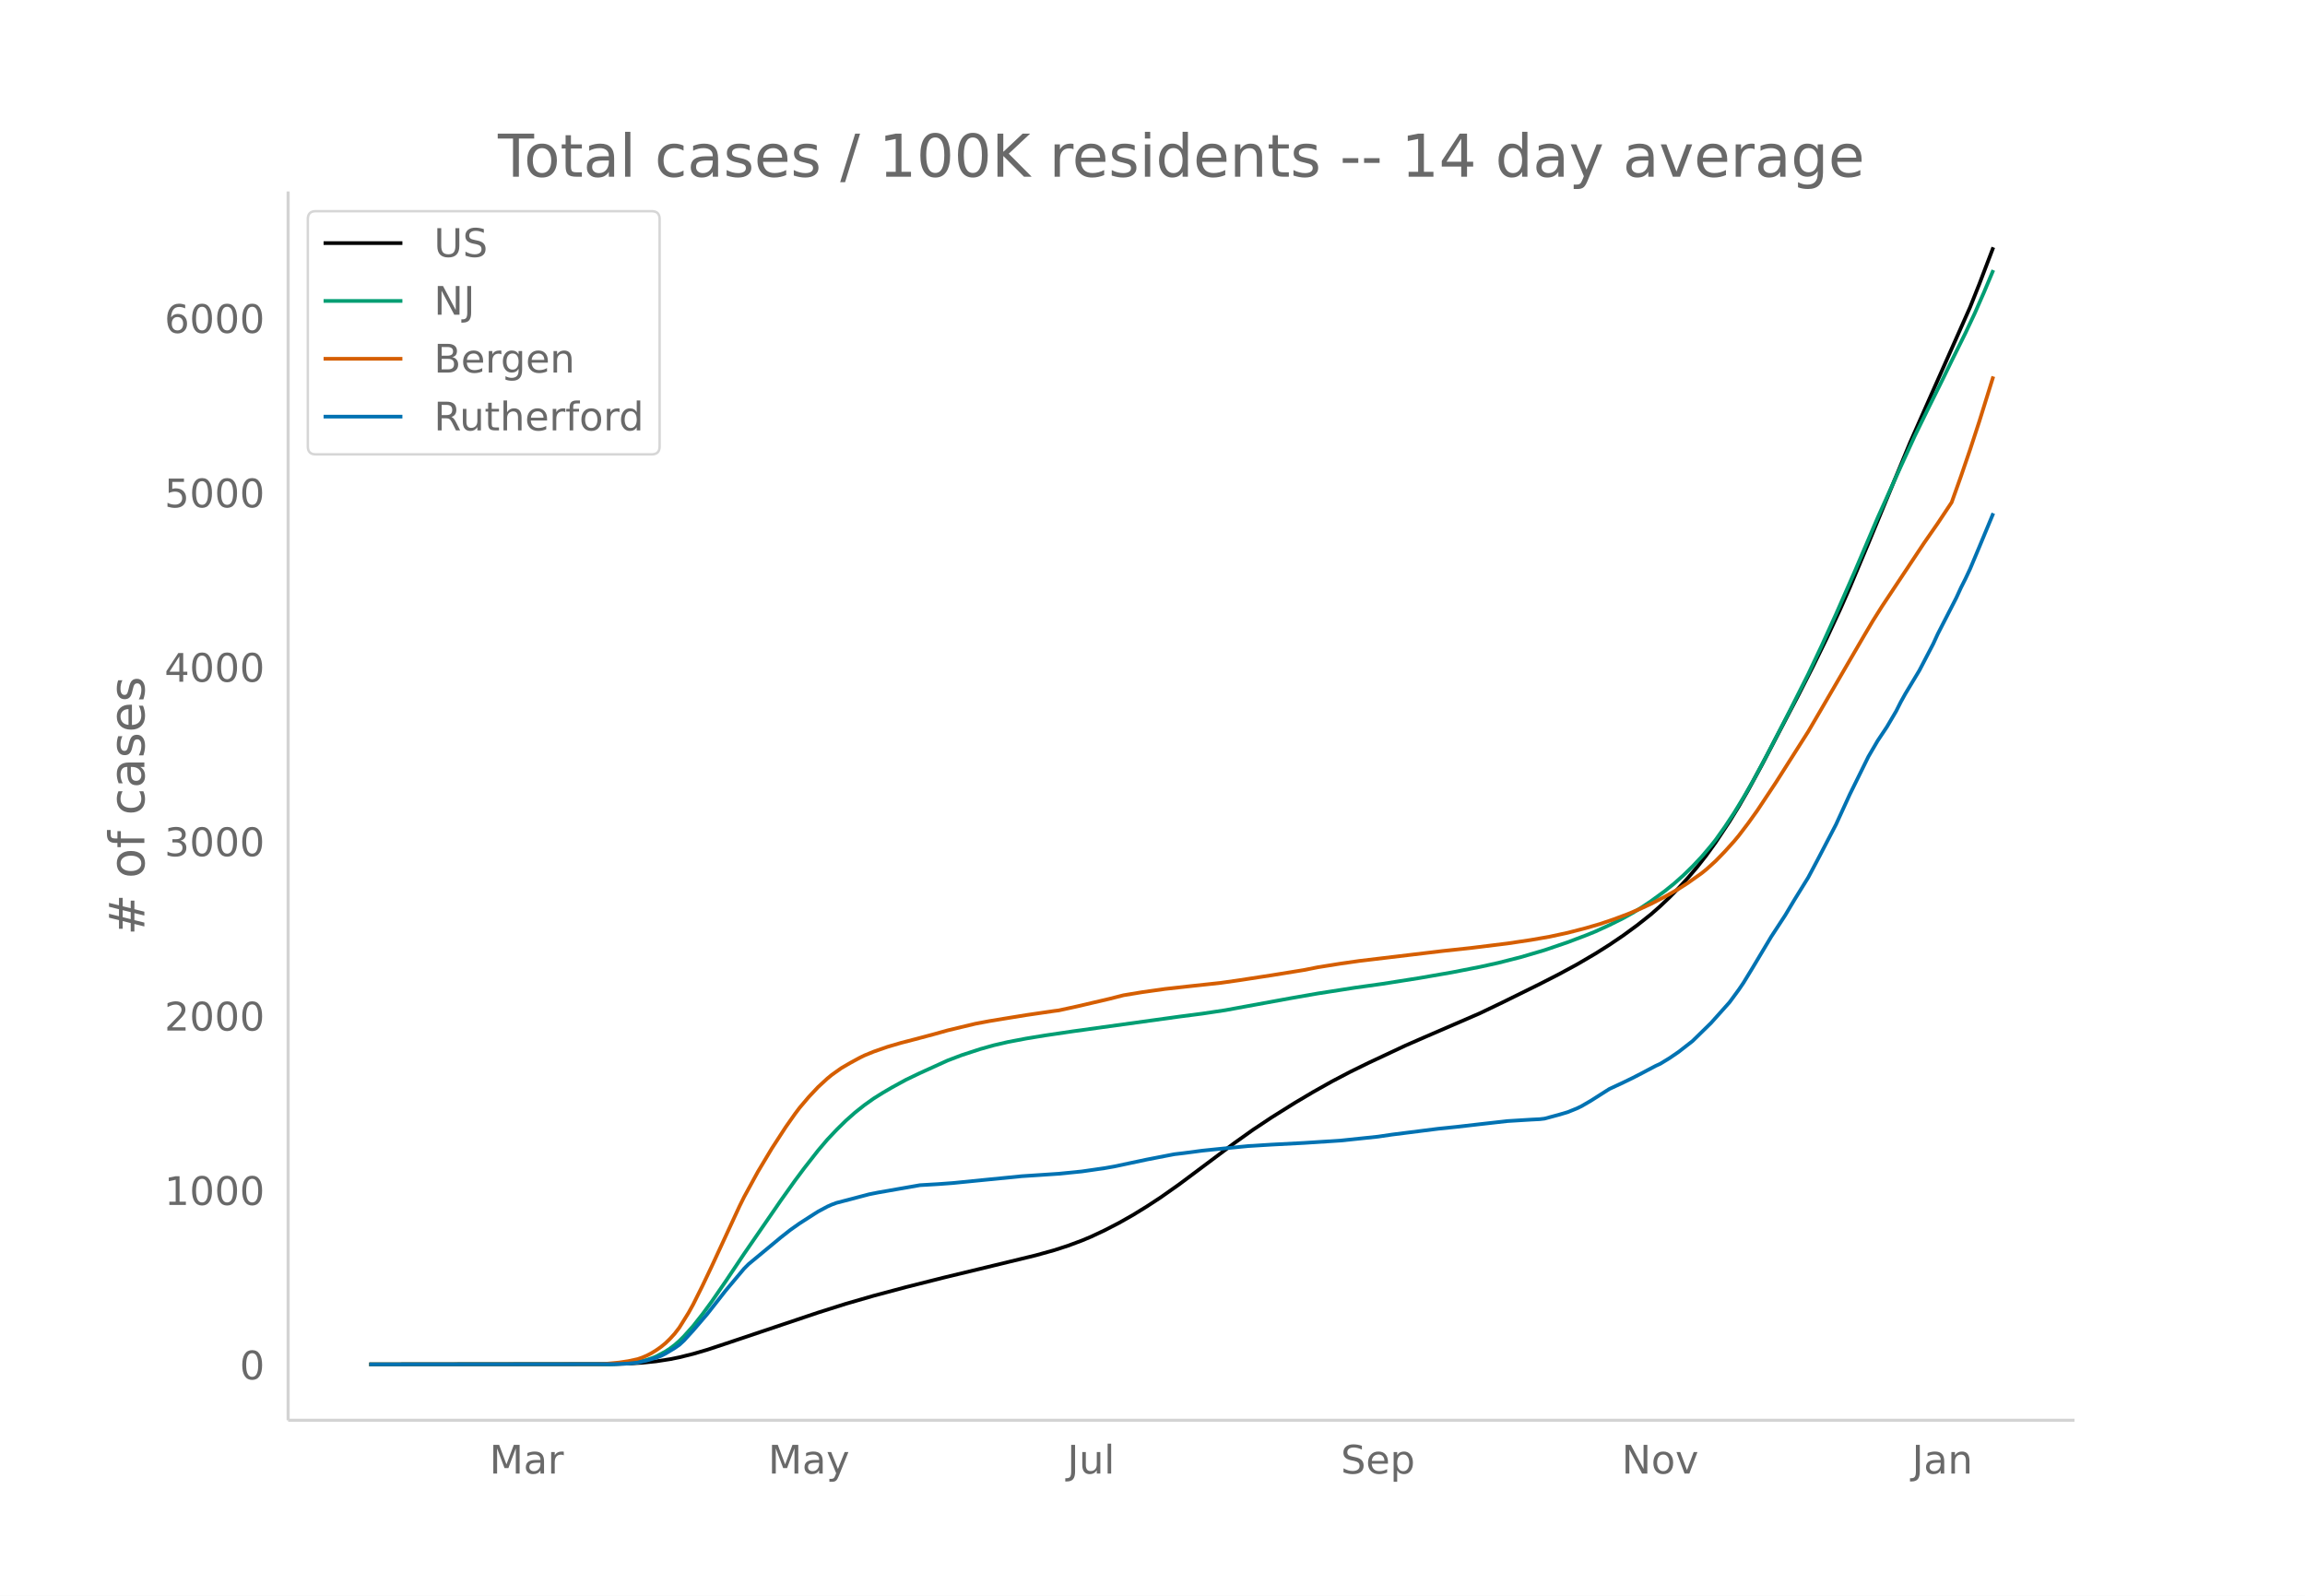
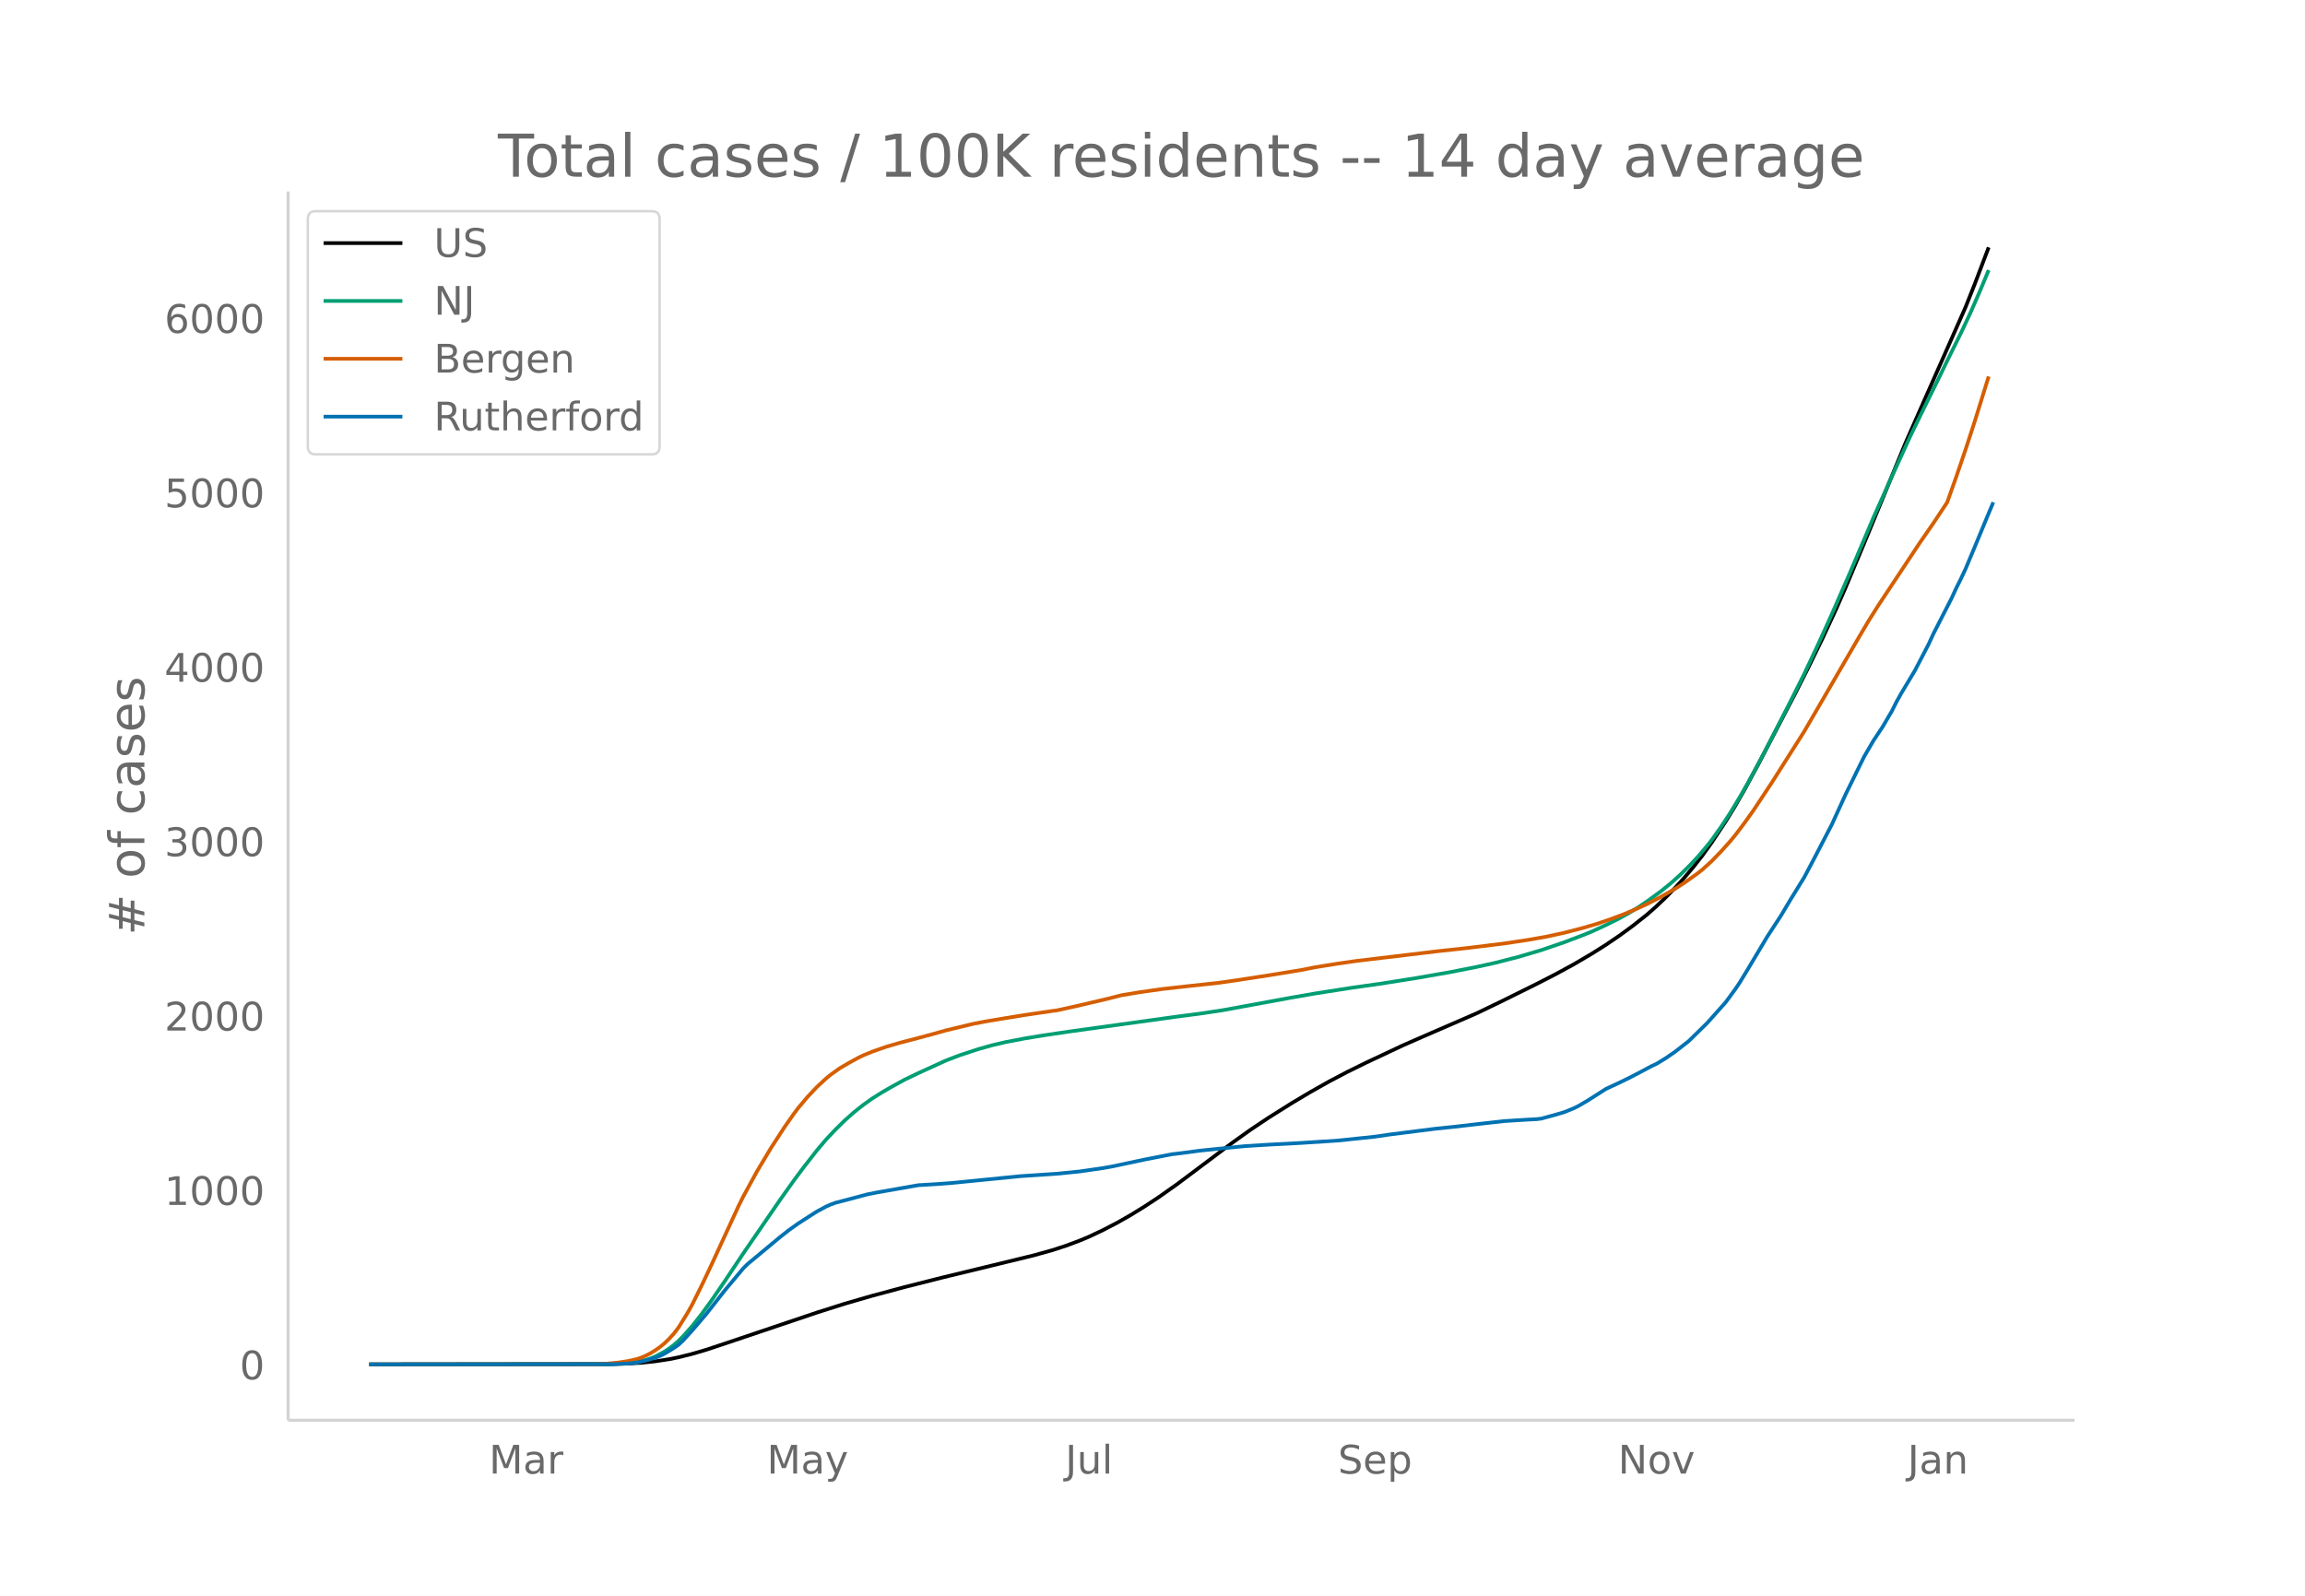
<svg xmlns="http://www.w3.org/2000/svg" xmlns:xlink="http://www.w3.org/1999/xlink" height="864" viewBox="0 0 936 648" width="1248">
  <defs>
    <style>*{stroke-linecap:butt;stroke-linejoin:round}</style>
  </defs>
  <g id="figure_1">
    <path d="M0 648h936V0H0z" fill="#fff" id="patch_1" />
    <g id="axes_1">
      <path d="M117 576.72h725.4V77.76H117z" fill="none" id="patch_2" />
-       <path clip-path="url(#p65ecba2b5f)" d="M149.973 554.04l97.697-.106 7.515-.219 5.636-.343 5.637-.585 5.636-.867 3.758-.76 5.636-1.398 5.636-1.651 7.515-2.484 37.576-12.63 11.273-3.57 11.273-3.259 13.151-3.513 15.03-3.791 20.667-4.994 16.91-4.106 7.514-2.085 5.637-1.826 5.636-2.096 3.758-1.577 5.636-2.657 5.636-2.908 5.637-3.188 5.636-3.467 5.636-3.688 7.516-5.292 9.394-7.014 13.151-9.852 7.515-5.355 7.515-4.996 9.394-5.887 7.515-4.459 7.516-4.225 7.515-3.945 7.515-3.683 15.03-7.047 7.515-3.284 22.546-9.754 9.394-4.506 15.03-7.42 7.515-3.838 7.515-4.067 7.516-4.403 5.636-3.55 5.636-3.817 5.637-4.122 5.636-4.459 3.758-3.308 3.757-3.578 3.758-3.826 3.757-4.113 3.758-4.419 3.757-4.797 3.758-5.23 5.636-8.487 3.758-6.11 3.758-6.52 5.636-10.36 15.03-28.726 5.637-11.112 5.636-11.544 5.636-12.129 3.758-8.528 7.515-17.874 16.91-40.876 7.514-16.99 16.91-38.099 3.757-9.434 5.636-14.797h0" fill="none" stroke="#000" stroke-linecap="round" stroke-width="1.5" id="line2d_1" />
-       <path clip-path="url(#p65ecba2b5f)" d="M149.973 554.04l97.697-.111 5.636-.234 3.758-.37 1.878-.25 3.758-.889 1.879-.629 1.879-.756 3.757-1.987 1.879-1.244 1.879-1.415 1.879-1.652 1.878-1.868 3.758-4.205 3.757-4.771 3.758-5.121 5.636-8.17 7.516-11.231 9.393-13.624 5.637-8.198 5.636-7.907 3.758-5.044 5.636-7.205 3.758-4.426 3.757-3.972 3.758-3.699 3.757-3.326 3.758-2.983 3.758-2.679 3.757-2.349 3.758-2.192 5.636-3.083 5.636-2.7 11.273-5.122 5.637-2.146 7.515-2.463 5.636-1.581 5.636-1.307 7.516-1.428 7.515-1.234 11.272-1.668 43.213-5.971 9.394-1.216 9.393-1.406 9.394-1.72 16.91-3.097 11.272-1.972 15.03-2.34 11.273-1.58 15.03-2.366 13.152-2.287 11.273-2.201 7.515-1.656 9.394-2.392 9.394-2.774 9.394-3.201 7.515-2.844 3.758-1.526 5.636-2.585 5.636-2.803 3.758-2.092 3.757-2.302 3.758-2.521 5.636-4.105 3.758-3.028 3.757-3.34 3.758-3.665 3.758-3.981 3.757-4.441 1.879-2.377 3.758-5.288 3.757-5.693 3.758-6.152 3.757-6.542 5.637-10.47 9.394-18.195 7.515-14.934 5.636-11.926 5.636-12.412 7.516-17.106 9.394-22.027 7.515-16.707 7.515-16.42 5.636-11.517 5.637-11.36 3.757-7.73 5.637-11.363 3.757-7.972 3.758-8.557 3.757-8.955h0" fill="none" stroke="#009e73" stroke-linecap="round" stroke-width="1.5" id="line2d_2" />
-       <path clip-path="url(#p65ecba2b5f)" d="M149.973 554.04l92.06-.103 3.758-.117 5.636-.54 3.758-.573 3.757-.815 1.88-.647 1.878-.808 1.879-.98 1.879-1.16 1.878-1.314 1.88-1.533 1.878-1.824 1.879-2.063 1.879-2.455 3.757-6.038 1.879-3.394 3.757-7.536 3.758-7.9 11.273-24.382 1.879-3.797 5.636-10.313 5.636-9.41 5.637-8.678 3.757-5.338 1.879-2.496 3.758-4.432 3.757-3.992 3.758-3.46 1.879-1.538 3.757-2.662 3.758-2.187 3.757-2.042 1.879-.925 3.758-1.539 5.636-1.967 5.636-1.646 5.637-1.456 7.515-2.006 5.636-1.576 11.273-2.697 5.636-1.061 5.637-.936 9.394-1.523 11.272-1.65 1.88-.234 7.514-1.643 13.152-3.076 5.636-1.435 7.515-1.243 9.394-1.319 9.394-1.044 13.152-1.42 7.515-1.07 13.151-2.02 13.152-2.134 5.636-1.121 9.394-1.503 7.515-1.07 20.667-2.464 13.152-1.567 11.272-1.208 15.03-1.852 9.394-1.405 7.516-1.304 7.515-1.622 7.515-1.945 5.636-1.642 5.637-1.912 5.636-2.109 5.636-2.388 3.758-1.737 5.636-2.903 5.637-3.206 3.757-2.406 5.637-4.005 1.878-1.514 3.758-3.4 3.758-3.884 3.757-4.171 1.879-2.258 3.758-4.95 3.757-5.243 7.515-11.338 13.152-20.699 5.636-9.658 16.91-29.046 3.757-6.352 3.757-5.953 16.91-25.46 5.636-8.123 5.636-8.478 3.758-10.538 3.757-10.972 3.758-11.5 5.636-18.125h0" fill="none" stroke="#d55e00" stroke-linecap="round" stroke-width="1.5" id="line2d_3" />
-       <path clip-path="url(#p65ecba2b5f)" d="M149.973 554.04l99.575-.11 5.637-.222 3.757-.414 3.758-.857 3.758-1.106 1.878-.718 1.88-.94 3.757-2.266 1.879-1.3 1.878-1.74 3.758-4.119 5.636-6.578 7.515-9.562 7.516-8.955 1.878-1.88 13.152-10.89 3.757-2.957 3.758-2.653 5.636-3.62 1.88-1.189 3.757-2.018 1.879-.829 1.878-.69 5.637-1.466 3.757-.995 3.758-.995 3.757-.746 16.91-2.957 7.515-.442 5.636-.415 28.182-2.791 15.03-.995 9.394-.94 9.394-1.354 3.758-.664 13.151-2.791 9.394-1.824 1.879-.36 3.757-.442 7.516-.995 5.636-.58 9.394-.94 3.757-.36 9.394-.58 13.152-.69 15.03-.968 15.03-1.575 5.637-.83 18.788-2.376 7.515-.774 9.394-1.078 11.273-1.271 9.393-.58 3.758-.194 1.879-.221 5.636-1.52 3.758-1.106 3.757-1.52 1.88-.912 3.757-2.184 7.515-4.781 5.636-2.626 3.758-1.824 3.757-1.935 5.637-2.985 1.879-.856 3.757-2.294 3.758-2.57 5.636-4.395 7.515-7.352 7.515-8.402 3.758-5.113 1.879-2.764 3.757-6.164 7.515-12.575 5.637-8.623 3.757-6.302 5.637-9.12 3.757-7.076 7.515-14.427 5.637-12.3 7.515-15.256 3.758-6.44 3.757-5.638 3.758-6.384 1.879-3.731 1.878-3.372 5.637-9.37 5.636-10.806 1.879-4.09 7.515-14.65 1.879-4.09 1.879-3.731 1.878-4.008 3.758-8.954 5.636-13.57h0" fill="none" stroke="#0072b2" stroke-linecap="round" stroke-width="1.5" id="line2d_4" />
+       <path clip-path="url(#p4c99b9b081)" d="M149.973 554.04l97.42-.106 7.493-.219 5.62-.343 5.62-.585 5.621-.867 3.747-.76 5.62-1.398 5.62-1.651 7.494-2.484 37.47-12.63 11.24-3.57 11.24-3.259 13.115-3.513 14.988-3.791 20.608-4.994 16.86-4.106 7.494-2.085 5.62-1.826 5.621-2.096 3.747-1.577 5.62-2.657 5.62-2.908 5.621-3.188 5.62-3.467 5.62-3.688 7.495-5.292 9.367-7.014 13.114-9.852 7.494-5.355 7.494-4.996 9.367-5.887 7.494-4.459 7.493-4.225 7.494-3.945 7.494-3.683 14.988-7.047 7.493-3.284 22.482-9.754 9.367-4.506 14.988-7.42 7.493-3.838 7.494-4.067 7.494-4.403 5.62-3.55 5.62-3.817 5.621-4.122 5.62-4.459 3.747-3.308 3.747-3.578 3.747-3.826 3.747-4.113 3.747-4.419 3.747-4.797 3.747-5.23 5.62-8.487 3.747-6.11 3.747-6.52 5.62-10.36 14.988-28.726 5.62-11.112 5.62-11.544 5.621-12.129 3.747-8.528 7.494-17.874 16.86-40.876 7.495-16.99 16.86-38.099 3.747-9.434 5.62-14.797h0" fill="none" stroke="#000" stroke-linecap="round" stroke-width="1.5" id="line2d_1" />
+       <path clip-path="url(#p4c99b9b081)" d="M149.973 554.04l97.42-.111 5.62-.234 3.746-.37 1.874-.25 3.747-.889 1.873-.629 1.874-.756 3.747-1.987 1.873-1.244 1.873-1.415 1.874-1.652 1.873-1.868 3.747-4.205 3.747-4.771 3.747-5.121 5.62-8.17 7.494-11.231 9.367-13.624 5.62-8.198 5.621-7.907 3.747-5.044 5.62-7.205 3.747-4.426 3.747-3.972 3.747-3.699 3.747-3.326 3.747-2.983 3.747-2.679 3.747-2.349 3.747-2.192 5.62-3.083 5.62-2.7 11.241-5.122 5.62-2.146 7.494-2.463 5.62-1.581 5.62-1.307 7.495-1.428 7.493-1.234 11.241-1.668 43.09-5.971 9.367-1.216 9.367-1.406 9.367-1.72 16.861-3.097 11.241-1.972 14.988-2.34 11.24-1.58 14.988-2.366 13.114-2.287 11.24-2.201 7.495-1.656 9.367-2.392 9.367-2.774 9.367-3.201 7.494-2.844 3.747-1.526 5.62-2.585 5.62-2.803 3.748-2.092 3.747-2.302 3.746-2.521 5.62-4.105 3.748-3.028 3.747-3.34 3.747-3.665 3.746-3.981 3.747-4.441 1.874-2.377 3.747-5.288 3.747-5.693 3.747-6.152 3.746-6.542 5.62-10.47 9.368-18.195 7.494-14.934 5.62-11.926 5.62-12.412 7.494-17.106 9.368-22.027 7.493-16.707 7.494-16.42 5.62-11.517 5.62-11.36 3.748-7.73 5.62-11.363 3.747-7.972 3.747-8.557 3.747-8.955h0" fill="none" stroke="#009e73" stroke-linecap="round" stroke-width="1.5" id="line2d_2" />
+       <path clip-path="url(#p4c99b9b081)" d="M149.973 554.04l91.799-.103 3.747-.117 5.62-.54 3.747-.573 3.747-.815 1.873-.647 1.874-.808 1.873-.98 1.874-1.16 1.873-1.314 1.874-1.533 1.873-1.824 1.873-2.063 1.874-2.455 3.747-6.038 1.873-3.394 3.747-7.536 3.747-7.9 11.24-24.382 1.874-3.797 5.62-10.313 5.62-9.41 5.621-8.678 3.747-5.338 1.874-2.496 3.747-4.432 3.746-3.992 3.747-3.46 1.874-1.538 3.747-2.662 3.747-2.187 3.746-2.042 1.874-.925 3.747-1.539 5.62-1.967 5.62-1.646 5.62-1.456 7.495-2.006 5.62-1.576 11.24-2.697 5.621-1.061 5.62-.936 9.368-1.523 11.24-1.65 1.874-.234 7.494-1.643 13.114-3.076 5.62-1.435 7.494-1.243 9.367-1.319 9.367-1.044 13.115-1.42 7.493-1.07 13.115-2.02 13.114-2.134 5.62-1.121 9.367-1.503 7.494-1.07 20.608-2.464 13.114-1.567 11.24-1.208 14.989-1.852 9.367-1.405 7.494-1.304 7.493-1.622 7.494-1.945 5.62-1.642 5.62-1.912 5.621-2.109 5.62-2.388 3.747-1.737 5.62-2.903 5.621-3.206 3.747-2.406 5.62-4.005 1.874-1.514 3.747-3.4 3.747-3.884 3.747-4.171 1.873-2.258 3.747-4.95 3.747-5.243 7.494-11.338 13.114-20.699 5.62-9.658 16.861-29.046 3.747-6.352 3.747-5.953 16.861-25.46 5.62-8.123 5.62-8.478 3.748-10.538 3.747-10.972 3.746-11.5 5.62-18.125h0" fill="none" stroke="#d55e00" stroke-linecap="round" stroke-width="1.5" id="line2d_3" />
+       <path clip-path="url(#p4c99b9b081)" d="M149.973 554.04l99.293-.11 5.62-.222 3.747-.414 3.747-.857 3.747-1.106 1.873-.718 1.874-.94 3.746-2.266 1.874-1.3 1.873-1.74 3.747-4.119 5.62-6.578 7.494-9.562 7.494-8.955 1.874-1.88 13.114-10.89 3.747-2.957 3.747-2.653 5.62-3.62 1.873-1.189 3.747-2.018 1.874-.829 1.873-.69 5.62-1.466 3.747-.995 3.747-.995 3.747-.746 16.861-2.957 7.494-.442 5.62-.415 28.102-2.791 14.988-.995 9.367-.94 9.367-1.354 3.747-.664 13.114-2.791 9.368-1.824 1.873-.36 3.747-.442 7.494-.995 5.62-.58 9.367-.94 3.747-.36 9.368-.58 13.114-.69 14.987-.968 14.988-1.575 5.62-.83 18.735-2.376 7.494-.774 9.367-1.078 11.24-1.271 9.368-.58 3.747-.194 1.873-.221 5.62-1.52 3.747-1.106 3.747-1.52 1.874-.912 3.747-2.184 7.493-4.781 5.62-2.626 3.748-1.824 3.747-1.935 5.62-2.985 1.873-.856 3.747-2.294 3.747-2.57 5.62-4.395 7.494-7.352 7.494-8.402 3.747-5.113 1.874-2.764 3.746-6.164 7.494-12.575 5.62-8.623 3.747-6.302 5.62-9.12 3.748-7.076 7.494-14.427 5.62-12.3 7.494-15.256 3.747-6.44 3.746-5.638 3.747-6.384 1.874-3.731 1.873-3.372 5.62-9.37 5.621-10.806 1.873-4.09 7.494-14.65 1.874-4.09 1.873-3.731 1.874-4.008 3.746-8.954 5.62-13.57 1.874-4.45h0" fill="none" stroke="#0072b2" stroke-linecap="round" stroke-width="1.5" id="line2d_4" />
      <path d="M117 576.72V77.76" fill="none" stroke="#d3d3d3" stroke-linecap="square" stroke-width="1.25" id="patch_3" />
      <path d="M117 576.72h725.4" fill="none" stroke="#d3d3d3" stroke-linecap="square" stroke-width="1.25" id="patch_4" />
      <g id="matplotlib.axis_1">
        <g id="xtick_1">
-           <g transform="matrix(.16 0 0 -.16 198.758 598.378)" fill="#696969" id="text_1">
+           <g transform="matrix(.16 0 0 -.16 198.576 598.378)" fill="#696969" id="text_1">
            <defs>
              <path d="M9.813 72.906h14.703l18.593-49.61 18.703 49.61h14.704V0H66.89v64.016l-18.797-50h-9.907l-18.796 50V0H9.813z" id="DejaVuSans-77" />
              <path d="M34.281 27.484q-10.89 0-15.093-2.484-4.204-2.484-4.204-8.5 0-4.781 3.157-7.594 3.156-2.797 8.562-2.797 7.485 0 12 5.297 4.516 5.297 4.516 14.078v2zm17.922 3.72V0H43.22v8.297Q40.14 3.328 35.547.953q-4.594-2.375-11.234-2.375-8.391 0-13.36 4.719Q6 8.016 6 15.922q0 9.219 6.172 13.906 6.187 4.688 18.437 4.688h12.61v.89q0 6.203-4.078 9.594-4.078 3.39-11.453 3.39-4.688 0-9.141-1.124-4.438-1.125-8.531-3.375v8.312q4.921 1.906 9.562 2.844 4.64.953 9.031.953 11.875 0 17.735-6.156 5.86-6.14 5.86-18.64z" id="DejaVuSans-97" />
              <path d="M41.11 46.297q-1.516.875-3.297 1.281Q36.03 48 33.89 48q-7.625 0-11.703-4.953-4.079-4.953-4.079-14.234V0H9.08v54.688h9.03v-8.5q2.844 4.984 7.375 7.39Q30.031 56 36.531 56q.922 0 2.047-.125 1.125-.11 2.484-.36z" id="DejaVuSans-114" />
            </defs>
            <use xlink:href="#DejaVuSans-77" />
            <use x="86.279" xlink:href="#DejaVuSans-97" />
            <use x="147.559" xlink:href="#DejaVuSans-114" />
          </g>
        </g>
        <g id="xtick_2">
-           <g transform="matrix(.16 0 0 -.16 311.918 598.378)" fill="#696969" id="text_2">
+           <g transform="matrix(.16 0 0 -.16 311.41 598.378)" fill="#696969" id="text_2">
            <defs>
              <path d="M32.172-5.078q-3.797-9.766-7.422-12.735-3.61-2.984-9.656-2.984H7.906v7.516h5.282q3.703 0 5.75 1.765Q21-9.766 23.483-3.219l1.61 4.094-22.11 53.813H12.5l17.094-42.766 17.093 42.766h9.516z" id="DejaVuSans-121" />
            </defs>
            <use xlink:href="#DejaVuSans-77" />
            <use x="86.279" xlink:href="#DejaVuSans-97" />
            <use x="147.559" xlink:href="#DejaVuSans-121" />
          </g>
        </g>
        <g id="xtick_3">
-           <g transform="matrix(.16 0 0 -.16 433.411 598.378)" fill="#696969" id="text_3">
+           <g transform="matrix(.16 0 0 -.16 432.578 598.378)" fill="#696969" id="text_3">
            <defs>
              <path d="M9.813 72.906h9.859V5.078q0-13.187-5-19.14-5-5.954-16.094-5.954h-3.75v8.297h3.078q6.531 0 9.219 3.672Q9.813-4.39 9.813 5.078z" id="DejaVuSans-74" />
              <path d="M8.5 21.578v33.11h8.984V21.922q0-7.766 3.016-11.656 3.031-3.875 9.094-3.875 7.265 0 11.484 4.64 4.234 4.64 4.234 12.656v31h8.985V0h-8.984v8.406Q42.047 3.422 37.718 1q-4.313-2.422-10.032-2.422-9.421 0-14.312 5.86Q8.5 10.296 8.5 21.578zM31.11 56z" id="DejaVuSans-117" />
              <path d="M9.422 75.984h8.984V0H9.422z" id="DejaVuSans-108" />
            </defs>
            <use xlink:href="#DejaVuSans-74" />
            <use x="29.492" xlink:href="#DejaVuSans-117" />
            <use x="92.871" xlink:href="#DejaVuSans-108" />
          </g>
        </g>
        <g id="xtick_4">
-           <g transform="matrix(.16 0 0 -.16 544.468 598.378)" fill="#696969" id="text_4">
+           <g transform="matrix(.16 0 0 -.16 543.305 598.378)" fill="#696969" id="text_4">
            <defs>
              <path d="M53.516 70.516V60.89q-5.61 2.687-10.594 4-4.984 1.328-9.625 1.328-8.047 0-12.422-3.125t-4.375-8.89q0-4.845 2.906-7.313 2.907-2.453 11.016-3.97l5.953-1.218q11.031-2.11 16.281-7.406 5.25-5.297 5.25-14.172 0-10.61-7.11-16.078-7.093-5.469-20.812-5.469-5.172 0-11.015 1.172Q13.14.922 6.89 3.219v10.156q6-3.36 11.765-5.078 5.766-1.703 11.328-1.703 8.438 0 13.032 3.312 4.593 3.328 4.593 9.485 0 5.359-3.297 8.39-3.296 3.032-10.812 4.547L27.484 33.5q-11.03 2.188-15.968 6.875-4.922 4.688-4.922 13.047 0 9.672 6.812 15.234 6.813 5.563 18.766 5.563 5.14 0 10.453-.938 5.328-.922 10.89-2.765z" id="DejaVuSans-83" />
              <path d="M56.203 29.594v-4.39H14.891q.593-9.282 5.593-14.142 5-4.859 13.938-4.859 5.172 0 10.031 1.266 4.86 1.265 9.656 3.812v-8.5Q49.266.734 44.187-.344 39.11-1.422 33.892-1.422q-13.094 0-20.735 7.61-7.64 7.625-7.64 20.625 0 13.421 7.25 21.296Q20.016 56 32.328 56q11.031 0 17.453-7.11 6.422-7.093 6.422-19.296zm-8.984 2.64q-.094 7.36-4.125 11.75-4.032 4.407-10.672 4.407-7.516 0-12.031-4.25-4.516-4.25-5.203-11.97z" id="DejaVuSans-101" />
              <path d="M18.11 8.203v-29H9.077v75.484h9.031v-8.296q2.844 4.875 7.157 7.234Q29.594 56 35.594 56q9.968 0 16.187-7.906 6.235-7.907 6.235-20.797T51.78 6.484q-6.218-7.906-16.187-7.906-6 0-10.328 2.375-4.313 2.375-7.157 7.25zm30.578 19.094q0 9.906-4.079 15.547-4.078 5.64-11.203 5.64-7.14 0-11.218-5.64-4.079-5.64-4.079-15.547 0-9.906 4.078-15.547 4.079-5.64 11.22-5.64 7.124 0 11.202 5.64t4.078 15.547z" id="DejaVuSans-112" />
            </defs>
            <use xlink:href="#DejaVuSans-83" />
            <use x="63.477" xlink:href="#DejaVuSans-101" />
            <use x="125" xlink:href="#DejaVuSans-112" />
          </g>
        </g>
        <g id="xtick_5">
-           <g transform="matrix(.16 0 0 -.16 658.54 598.378)" fill="#696969" id="text_5">
+           <g transform="matrix(.16 0 0 -.16 657.05 598.378)" fill="#696969" id="text_5">
            <defs>
              <path d="M9.813 72.906h13.28l32.329-60.984v60.984h9.562V0h-13.28L19.39 60.984V0H9.813z" id="DejaVuSans-78" />
              <path d="M30.61 48.39q-7.22 0-11.422-5.64-4.204-5.64-4.204-15.453 0-9.813 4.172-15.453 4.188-5.64 11.453-5.64 7.188 0 11.375 5.655 4.203 5.672 4.203 15.438 0 9.719-4.203 15.406-4.187 5.688-11.375 5.688zm0 7.61q11.718 0 18.406-7.625 6.703-7.61 6.703-21.078 0-13.422-6.703-21.078-6.688-7.64-18.407-7.64-11.765 0-18.437 7.64-6.656 7.656-6.656 21.078 0 13.469 6.656 21.078Q18.844 56 30.609 56z" id="DejaVuSans-111" />
              <path d="M2.984 54.688H12.5L29.594 8.797l17.093 45.89h9.516L35.687 0H23.485z" id="DejaVuSans-118" />
            </defs>
            <use xlink:href="#DejaVuSans-78" />
            <use x="74.805" xlink:href="#DejaVuSans-111" />
            <use x="135.986" xlink:href="#DejaVuSans-118" />
          </g>
        </g>
        <g id="xtick_6">
-           <g transform="matrix(.16 0 0 -.16 776.428 598.378)" fill="#696969" id="text_6">
+           <g transform="matrix(.16 0 0 -.16 774.613 598.378)" fill="#696969" id="text_6">
            <defs>
              <path d="M54.89 33.016V0h-8.984v32.719q0 7.765-3.031 11.61-3.031 3.858-9.078 3.858-7.281 0-11.484-4.64-4.204-4.625-4.204-12.64V0H9.08v54.688h9.03v-8.5q3.235 4.937 7.594 7.374Q30.078 56 35.797 56q9.422 0 14.25-5.828 4.844-5.828 4.844-17.156z" id="DejaVuSans-110" />
            </defs>
            <use xlink:href="#DejaVuSans-74" />
            <use x="29.492" xlink:href="#DejaVuSans-97" />
            <use x="90.771" xlink:href="#DejaVuSans-110" />
          </g>
        </g>
      </g>
      <g id="matplotlib.axis_2">
        <g id="ytick_1">
          <g transform="matrix(.16 0 0 -.16 97.32 560.119)" fill="#696969" id="text_7">
            <defs>
              <path d="M31.781 66.406q-7.61 0-11.453-7.5Q16.5 51.422 16.5 36.375q0-14.984 3.828-22.484 3.844-7.5 11.453-7.5 7.672 0 11.5 7.5 3.844 7.5 3.844 22.484 0 15.047-3.844 22.531-3.828 7.5-11.5 7.5zm0 7.813q12.266 0 18.735-9.703 6.468-9.688 6.468-28.141 0-18.406-6.468-28.11-6.47-9.687-18.735-9.687-12.25 0-18.718 9.688-6.47 9.703-6.47 28.109 0 18.453 6.47 28.14Q19.53 74.22 31.78 74.22z" id="DejaVuSans-48" />
            </defs>
            <use xlink:href="#DejaVuSans-48" />
          </g>
        </g>
        <g id="ytick_2">
          <g transform="matrix(.16 0 0 -.16 66.78 489.297)" fill="#696969" id="text_8">
            <defs>
              <path d="M12.406 8.297h16.11v55.625l-17.532-3.516v8.985l17.438 3.515h9.86V8.296H54.39V0H12.406z" id="DejaVuSans-49" />
            </defs>
            <use xlink:href="#DejaVuSans-49" />
            <use x="63.623" xlink:href="#DejaVuSans-48" />
            <use x="127.246" xlink:href="#DejaVuSans-48" />
            <use x="190.869" xlink:href="#DejaVuSans-48" />
          </g>
        </g>
        <g id="ytick_3">
          <g transform="matrix(.16 0 0 -.16 66.78 418.476)" fill="#696969" id="text_9">
            <defs>
              <path d="M19.188 8.297h34.421V0H7.33v8.297q5.609 5.812 15.296 15.594 9.703 9.797 12.188 12.64 4.734 5.313 6.609 9 1.89 3.688 1.89 7.25 0 5.813-4.078 9.469-4.078 3.672-10.625 3.672-4.64 0-9.797-1.61-5.14-1.609-11-4.89v9.969Q13.767 71.78 18.938 73q5.188 1.219 9.485 1.219 11.328 0 18.062-5.672 6.735-5.656 6.735-15.125 0-4.5-1.688-8.531-1.672-4.016-6.125-9.485-1.218-1.422-7.765-8.187-6.532-6.766-18.453-18.922z" id="DejaVuSans-50" />
            </defs>
            <use xlink:href="#DejaVuSans-50" />
            <use x="63.623" xlink:href="#DejaVuSans-48" />
            <use x="127.246" xlink:href="#DejaVuSans-48" />
            <use x="190.869" xlink:href="#DejaVuSans-48" />
          </g>
        </g>
        <g id="ytick_4">
          <g transform="matrix(.16 0 0 -.16 66.78 347.655)" fill="#696969" id="text_10">
            <defs>
              <path d="M40.578 39.313Q47.656 37.797 51.625 33q3.984-4.781 3.984-11.813 0-10.78-7.422-16.703-7.421-5.906-21.093-5.906-4.578 0-9.438.906-4.86.907-10.031 2.72v9.515q4.094-2.39 8.969-3.61 4.89-1.218 10.218-1.218 9.266 0 14.125 3.656 4.86 3.656 4.86 10.64 0 6.454-4.516 10.079-4.515 3.64-12.562 3.64h-8.5v8.11h8.89q7.266 0 11.125 2.906 3.86 2.906 3.86 8.375 0 5.61-3.985 8.61-3.968 3.015-11.39 3.015-4.063 0-8.703-.89-4.641-.876-10.203-2.72v8.782q5.624 1.562 10.53 2.344 4.907.78 9.25.78 11.235 0 17.766-5.109 6.547-5.093 6.547-13.78 0-6.063-3.468-10.235-3.47-4.172-9.86-5.782z" id="DejaVuSans-51" />
            </defs>
            <use xlink:href="#DejaVuSans-51" />
            <use x="63.623" xlink:href="#DejaVuSans-48" />
            <use x="127.246" xlink:href="#DejaVuSans-48" />
            <use x="190.869" xlink:href="#DejaVuSans-48" />
          </g>
        </g>
        <g id="ytick_5">
          <g transform="matrix(.16 0 0 -.16 66.78 276.833)" fill="#696969" id="text_11">
            <defs>
              <path d="M37.797 64.313L12.89 25.39h24.906zm-2.594 8.593H47.61V25.391h10.407v-8.203H47.609V0h-9.812v17.188H4.89v9.515z" id="DejaVuSans-52" />
            </defs>
            <use xlink:href="#DejaVuSans-52" />
            <use x="63.623" xlink:href="#DejaVuSans-48" />
            <use x="127.246" xlink:href="#DejaVuSans-48" />
            <use x="190.869" xlink:href="#DejaVuSans-48" />
          </g>
        </g>
        <g id="ytick_6">
          <g transform="matrix(.16 0 0 -.16 66.78 206.012)" fill="#696969" id="text_12">
            <defs>
              <path d="M10.797 72.906h38.719v-8.312H19.828v-17.86q2.14.735 4.281 1.094 2.157.36 4.313.36 12.203 0 19.328-6.688 7.14-6.688 7.14-18.11 0-11.765-7.328-18.296-7.328-6.516-20.656-6.516-4.593 0-9.36.781-4.75.782-9.827 2.344v9.922q4.39-2.39 9.078-3.563 4.687-1.171 9.906-1.171 8.453 0 13.375 4.437 4.938 4.438 4.938 12.063 0 7.609-4.938 12.047-4.922 4.453-13.375 4.453-3.953 0-7.89-.875-3.922-.875-8.016-2.735z" id="DejaVuSans-53" />
            </defs>
            <use xlink:href="#DejaVuSans-53" />
            <use x="63.623" xlink:href="#DejaVuSans-48" />
            <use x="127.246" xlink:href="#DejaVuSans-48" />
            <use x="190.869" xlink:href="#DejaVuSans-48" />
          </g>
        </g>
        <g id="ytick_7">
          <g transform="matrix(.16 0 0 -.16 66.78 135.19)" fill="#696969" id="text_13">
            <defs>
              <path d="M33.016 40.375q-6.641 0-10.532-4.547-3.875-4.531-3.875-12.437 0-7.86 3.875-12.438 3.891-4.562 10.532-4.562 6.64 0 10.515 4.562 3.875 4.578 3.875 12.438 0 7.906-3.875 12.437-3.875 4.547-10.515 4.547zm19.578 30.922v-8.984q-3.719 1.75-7.5 2.671-3.782.938-7.5.938-9.766 0-14.922-6.594-5.14-6.594-5.875-19.922 2.875 4.25 7.219 6.516 4.359 2.266 9.578 2.266 10.984 0 17.36-6.672 6.374-6.657 6.374-18.125 0-11.235-6.64-18.032-6.641-6.78-17.672-6.78-12.657 0-19.344 9.687-6.688 9.703-6.688 28.109 0 17.281 8.204 27.563 8.203 10.28 22.015 10.28 3.719 0 7.5-.734t7.89-2.187z" id="DejaVuSans-54" />
            </defs>
            <use xlink:href="#DejaVuSans-54" />
            <use x="63.623" xlink:href="#DejaVuSans-48" />
            <use x="127.246" xlink:href="#DejaVuSans-48" />
            <use x="190.869" xlink:href="#DejaVuSans-48" />
          </g>
        </g>
        <g transform="matrix(0 -.2 -.2 0 58.62 379.813)" fill="#696969" id="text_14">
          <defs>
            <path d="M51.125 44H36.922l-4.11-16.313h14.313zm-7.328 27.781l-5.078-20.265h14.265L58.11 71.78h7.813L60.89 51.516h15.234V44h-17.14l-4-16.313h15.53V20.22H53.079L48 0h-7.813l5.032 20.219H30.906L25.875 0h-7.86l5.079 20.219H7.719v7.468h17.187L29 44H13.281v7.516h17.625l4.985 20.265z" id="DejaVuSans-35" />
            <path d="M37.11 75.984V68.5h-8.594q-4.828 0-6.72-1.953-1.874-1.953-1.874-7.031v-4.828h14.797v-6.985H19.922V0H10.89v47.703H2.297v6.984h8.594V58.5q0 9.125 4.25 13.297 4.25 4.187 13.468 4.187z" id="DejaVuSans-102" />
            <path d="M48.781 52.594v-8.407q-3.812 2.11-7.64 3.157-3.828 1.047-7.735 1.047-8.75 0-13.593-5.547-4.829-5.532-4.829-15.547 0-10.016 4.829-15.563 4.843-5.53 13.593-5.53 3.907 0 7.735 1.046 3.828 1.047 7.64 3.156V2.094Q45.016.344 40.984-.531q-4.015-.89-8.562-.89-12.36 0-19.64 7.765-7.266 7.765-7.266 20.953 0 13.375 7.343 21.031Q20.22 56 33.016 56q4.14 0 8.093-.86 3.953-.843 7.672-2.546z" id="DejaVuSans-99" />
            <path d="M44.281 53.078v-8.5q-3.797 1.953-7.906 2.922-4.094.984-8.5.984-6.688 0-10.031-2.047-3.344-2.046-3.344-6.156 0-3.125 2.39-4.906 2.391-1.781 9.626-3.39l3.078-.688q9.562-2.047 13.593-5.781 4.032-3.735 4.032-10.422 0-7.625-6.032-12.078-6.03-4.438-16.578-4.438-4.39 0-9.156.86Q10.688.296 5.422 2v9.281q4.984-2.594 9.812-3.89 4.829-1.282 9.579-1.282 6.343 0 9.75 2.172 3.421 2.172 3.421 6.125 0 3.656-2.468 5.61-2.453 1.953-10.813 3.765l-3.125.735q-8.344 1.75-12.062 5.39-3.704 3.64-3.704 9.985 0 7.718 5.47 11.906Q16.75 56 26.811 56q4.97 0 9.36-.734 4.406-.72 8.11-2.188z" id="DejaVuSans-115" />
          </defs>
          <use xlink:href="#DejaVuSans-35" />
          <use x="83.789" xlink:href="#DejaVuSans-32" />
          <use x="115.576" xlink:href="#DejaVuSans-111" />
          <use x="176.758" xlink:href="#DejaVuSans-102" />
          <use x="211.963" xlink:href="#DejaVuSans-32" />
          <use x="243.75" xlink:href="#DejaVuSans-99" />
          <use x="298.73" xlink:href="#DejaVuSans-97" />
          <use x="360.01" xlink:href="#DejaVuSans-115" />
          <use x="412.109" xlink:href="#DejaVuSans-101" />
          <use x="473.633" xlink:href="#DejaVuSans-115" />
        </g>
      </g>
      <g transform="matrix(.24 0 0 -.24 202.185 71.76)" fill="#696969" id="text_15">
        <defs>
          <path d="M-.297 72.906h61.672v-8.312H35.5V0h-9.906v64.594H-.296z" id="DejaVuSans-84" />
          <path d="M18.313 70.219V54.688h18.5v-6.985h-18.5V18.016q0-6.688 1.828-8.594 1.828-1.906 7.453-1.906h9.218V0h-9.218q-10.407 0-14.36 3.875-3.953 3.89-3.953 14.14v29.688H2.687v6.984h6.594V70.22z" id="DejaVuSans-116" />
          <path d="M25.39 72.906h8.297L8.297-9.28H0z" id="DejaVuSans-47" />
          <path d="M9.813 72.906h9.859V42.094L52.39 72.906h12.703L28.906 38.922 67.672 0H54.688L19.672 35.11V0h-9.86z" id="DejaVuSans-75" />
          <path d="M9.422 54.688h8.984V0H9.422zm0 21.296h8.984v-11.39H9.422z" id="DejaVuSans-105" />
          <path d="M45.406 46.39v29.594h8.985V0h-8.985v8.203Q42.578 3.328 38.25.953q-4.313-2.375-10.375-2.375-9.906 0-16.14 7.906-6.22 7.922-6.22 20.813 0 12.89 6.22 20.797Q17.968 56 27.874 56q6.063 0 10.375-2.375 4.328-2.36 7.156-7.234zm-30.61-19.093q0-9.906 4.079-15.547 4.078-5.64 11.203-5.64 7.125 0 11.219 5.64 4.11 5.64 4.11 15.547 0 9.906-4.11 15.547-4.094 5.64-11.219 5.64-7.125 0-11.203-5.64-4.078-5.64-4.078-15.547z" id="DejaVuSans-100" />
          <path d="M4.89 31.39h26.313v-8H4.891z" id="DejaVuSans-45" />
          <path d="M45.406 27.984q0 9.766-4.031 15.125-4.016 5.375-11.297 5.375-7.219 0-11.25-5.375-4.031-5.359-4.031-15.125 0-9.718 4.031-15.093t11.25-5.375q7.281 0 11.297 5.375 4.031 5.375 4.031 15.093zm8.985-21.203q0-13.953-6.203-20.765Q42-20.797 29.203-20.797q-4.734 0-8.937.703-4.203.703-8.157 2.172v8.735q3.954-2.141 7.813-3.157 3.86-1.031 7.86-1.031 8.843 0 13.234 4.61 4.39 4.609 4.39 13.937v4.453q-2.781-4.844-7.125-7.234Q33.938 0 27.875 0 17.828 0 11.672 7.656q-6.156 7.672-6.156 20.328 0 12.688 6.156 20.344Q17.828 56 27.875 56q6.063 0 10.406-2.39 4.344-2.391 7.125-7.22v8.297h8.985z" id="DejaVuSans-103" />
        </defs>
        <use xlink:href="#DejaVuSans-84" />
        <use x="44.084" xlink:href="#DejaVuSans-111" />
        <use x="105.266" xlink:href="#DejaVuSans-116" />
        <use x="144.475" xlink:href="#DejaVuSans-97" />
        <use x="205.754" xlink:href="#DejaVuSans-108" />
        <use x="233.537" xlink:href="#DejaVuSans-32" />
        <use x="265.324" xlink:href="#DejaVuSans-99" />
        <use x="320.305" xlink:href="#DejaVuSans-97" />
        <use x="381.584" xlink:href="#DejaVuSans-115" />
        <use x="433.684" xlink:href="#DejaVuSans-101" />
        <use x="495.207" xlink:href="#DejaVuSans-115" />
        <use x="547.307" xlink:href="#DejaVuSans-32" />
        <use x="579.094" xlink:href="#DejaVuSans-47" />
        <use x="612.785" xlink:href="#DejaVuSans-32" />
        <use x="644.572" xlink:href="#DejaVuSans-49" />
        <use x="708.195" xlink:href="#DejaVuSans-48" />
        <use x="771.818" xlink:href="#DejaVuSans-48" />
        <use x="835.441" xlink:href="#DejaVuSans-75" />
        <use x="901.018" xlink:href="#DejaVuSans-32" />
        <use x="932.805" xlink:href="#DejaVuSans-114" />
        <use x="971.668" xlink:href="#DejaVuSans-101" />
        <use x="1033.191" xlink:href="#DejaVuSans-115" />
        <use x="1085.291" xlink:href="#DejaVuSans-105" />
        <use x="1113.074" xlink:href="#DejaVuSans-100" />
        <use x="1176.551" xlink:href="#DejaVuSans-101" />
        <use x="1238.074" xlink:href="#DejaVuSans-110" />
        <use x="1301.453" xlink:href="#DejaVuSans-116" />
        <use x="1340.662" xlink:href="#DejaVuSans-115" />
        <use x="1392.762" xlink:href="#DejaVuSans-32" />
        <use x="1424.549" xlink:href="#DejaVuSans-45" />
        <use x="1460.633" xlink:href="#DejaVuSans-45" />
        <use x="1496.717" xlink:href="#DejaVuSans-32" />
        <use x="1528.504" xlink:href="#DejaVuSans-49" />
        <use x="1592.127" xlink:href="#DejaVuSans-52" />
        <use x="1655.75" xlink:href="#DejaVuSans-32" />
        <use x="1687.537" xlink:href="#DejaVuSans-100" />
        <use x="1751.014" xlink:href="#DejaVuSans-97" />
        <use x="1812.293" xlink:href="#DejaVuSans-121" />
        <use x="1871.473" xlink:href="#DejaVuSans-32" />
        <use x="1903.26" xlink:href="#DejaVuSans-97" />
        <use x="1964.539" xlink:href="#DejaVuSans-118" />
        <use x="2023.719" xlink:href="#DejaVuSans-101" />
        <use x="2085.242" xlink:href="#DejaVuSans-114" />
        <use x="2126.355" xlink:href="#DejaVuSans-97" />
        <use x="2187.635" xlink:href="#DejaVuSans-103" />
        <use x="2251.111" xlink:href="#DejaVuSans-101" />
      </g>
      <g id="legend_1">
        <path d="M128.2 184.5h136.45q3.2 0 3.2-3.2V88.96q0-3.2-3.2-3.2H128.2q-3.2 0-3.2 3.2v92.34q0 3.2 3.2 3.2z" fill="none" opacity=".8" stroke="#ccc" id="patch_5" />
        <path d="M131.4 98.718h32" fill="none" stroke="#000" stroke-linecap="round" stroke-width="1.5" id="line2d_5" />
        <g transform="matrix(.16 0 0 -.16 176.2 104.317)" fill="#696969" id="text_16">
          <defs>
            <path d="M8.688 72.906h9.921V28.61q0-11.718 4.235-16.875 4.25-5.14 13.781-5.14 9.469 0 13.719 5.14 4.25 5.157 4.25 16.875v44.297H64.5V27.391q0-14.25-7.063-21.532-7.046-7.28-20.812-7.28-13.828 0-20.89 7.28-7.047 7.282-7.047 21.532z" id="DejaVuSans-85" />
          </defs>
          <use xlink:href="#DejaVuSans-85" />
          <use x="73.193" xlink:href="#DejaVuSans-83" />
        </g>
        <path d="M131.4 122.203h32" fill="none" stroke="#009e73" stroke-linecap="round" stroke-width="1.5" id="line2d_7" />
        <g transform="matrix(.16 0 0 -.16 176.2 127.802)" fill="#696969" id="text_17">
          <use xlink:href="#DejaVuSans-78" />
          <use x="74.805" xlink:href="#DejaVuSans-74" />
        </g>
        <path d="M131.4 145.688h32" fill="none" stroke="#d55e00" stroke-linecap="round" stroke-width="1.5" id="line2d_9" />
        <g transform="matrix(.16 0 0 -.16 176.2 151.287)" fill="#696969" id="text_18">
          <defs>
            <path d="M19.672 34.813V8.108H35.5q7.953 0 11.781 3.297 3.844 3.297 3.844 10.078 0 6.844-3.844 10.078-3.828 3.25-11.781 3.25zm0 29.984V42.828h14.61q7.218 0 10.75 2.703 3.546 2.719 3.546 8.282 0 5.515-3.547 8.25-3.531 2.734-10.75 2.734zm-9.86 8.11h25.204q11.28 0 17.375-4.688Q58.5 63.53 58.5 54.89q0-6.703-3.125-10.657-3.125-3.953-9.188-4.922 7.282-1.562 11.313-6.53 4.031-4.954 4.031-12.376 0-9.765-6.64-15.093Q48.25 0 35.984 0H9.812z" id="DejaVuSans-66" />
          </defs>
          <use xlink:href="#DejaVuSans-66" />
          <use x="68.604" xlink:href="#DejaVuSans-101" />
          <use x="130.127" xlink:href="#DejaVuSans-114" />
          <use x="169.49" xlink:href="#DejaVuSans-103" />
          <use x="232.967" xlink:href="#DejaVuSans-101" />
          <use x="294.49" xlink:href="#DejaVuSans-110" />
        </g>
        <path d="M131.4 169.173h32" fill="none" stroke="#0072b2" stroke-linecap="round" stroke-width="1.5" id="line2d_11" />
        <g transform="matrix(.16 0 0 -.16 176.2 174.773)" fill="#696969" id="text_19">
          <defs>
            <path d="M44.39 34.188q3.172-1.079 6.172-4.594 3-3.516 6.032-9.672L66.609 0H56l-9.313 18.703q-3.624 7.328-7.015 9.719-3.39 2.39-9.25 2.39h-10.75V0h-9.86v72.906h22.266q12.5 0 18.656-5.234 6.157-5.219 6.157-15.766 0-6.89-3.203-11.437-3.204-4.532-9.297-6.282zM19.673 64.797V38.922h12.406q7.125 0 10.766 3.297 3.64 3.297 3.64 9.687 0 6.39-3.64 9.64-3.64 3.25-10.766 3.25z" id="DejaVuSans-82" />
            <path d="M54.89 33.016V0h-8.984v32.719q0 7.765-3.031 11.61-3.031 3.858-9.078 3.858-7.281 0-11.484-4.64-4.204-4.625-4.204-12.64V0H9.08v75.984h9.03V46.188q3.235 4.937 7.594 7.374Q30.078 56 35.797 56q9.422 0 14.25-5.828 4.844-5.828 4.844-17.156z" id="DejaVuSans-104" />
          </defs>
          <use xlink:href="#DejaVuSans-82" />
          <use x="64.982" xlink:href="#DejaVuSans-117" />
          <use x="128.361" xlink:href="#DejaVuSans-116" />
          <use x="167.57" xlink:href="#DejaVuSans-104" />
          <use x="230.949" xlink:href="#DejaVuSans-101" />
          <use x="292.473" xlink:href="#DejaVuSans-114" />
          <use x="333.586" xlink:href="#DejaVuSans-102" />
          <use x="368.791" xlink:href="#DejaVuSans-111" />
          <use x="429.973" xlink:href="#DejaVuSans-114" />
          <use x="469.336" xlink:href="#DejaVuSans-100" />
        </g>
      </g>
    </g>
  </g>
  <defs>
-     <clipPath id="p65ecba2b5f">
+     <clipPath id="p4c99b9b081">
      <path d="M117 77.76h725.4v498.96H117z" />
    </clipPath>
  </defs>
</svg>
